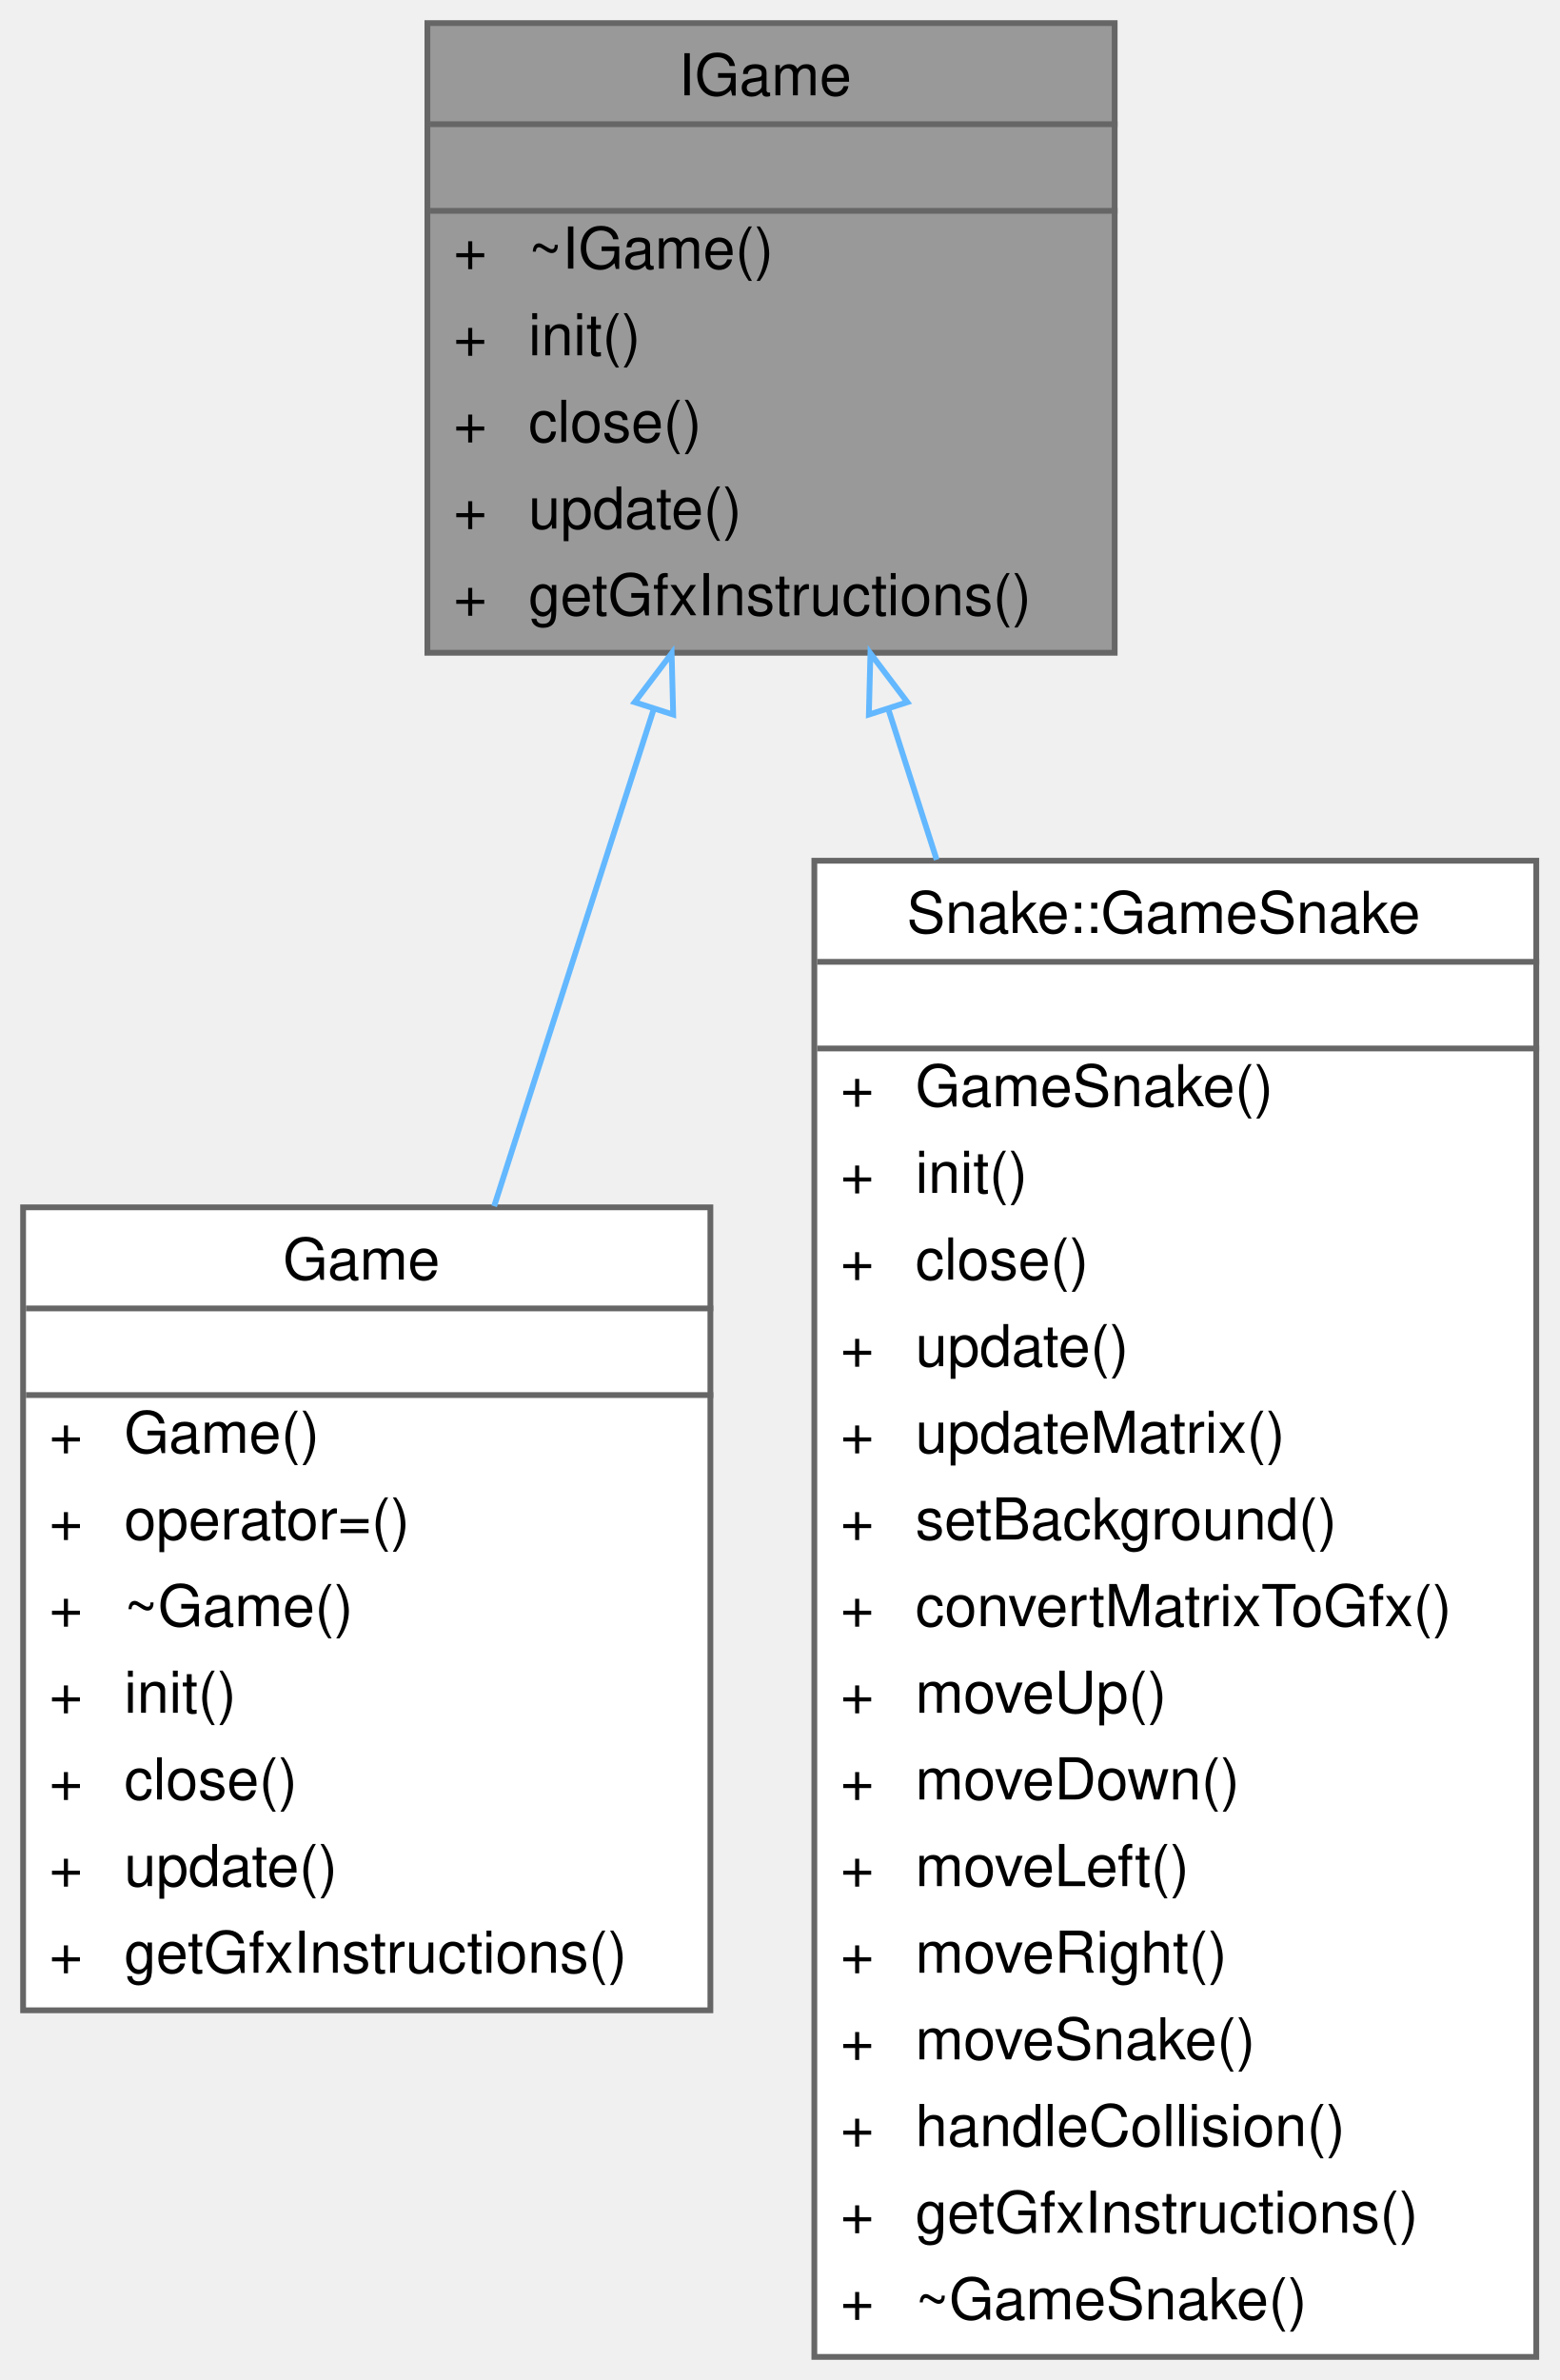
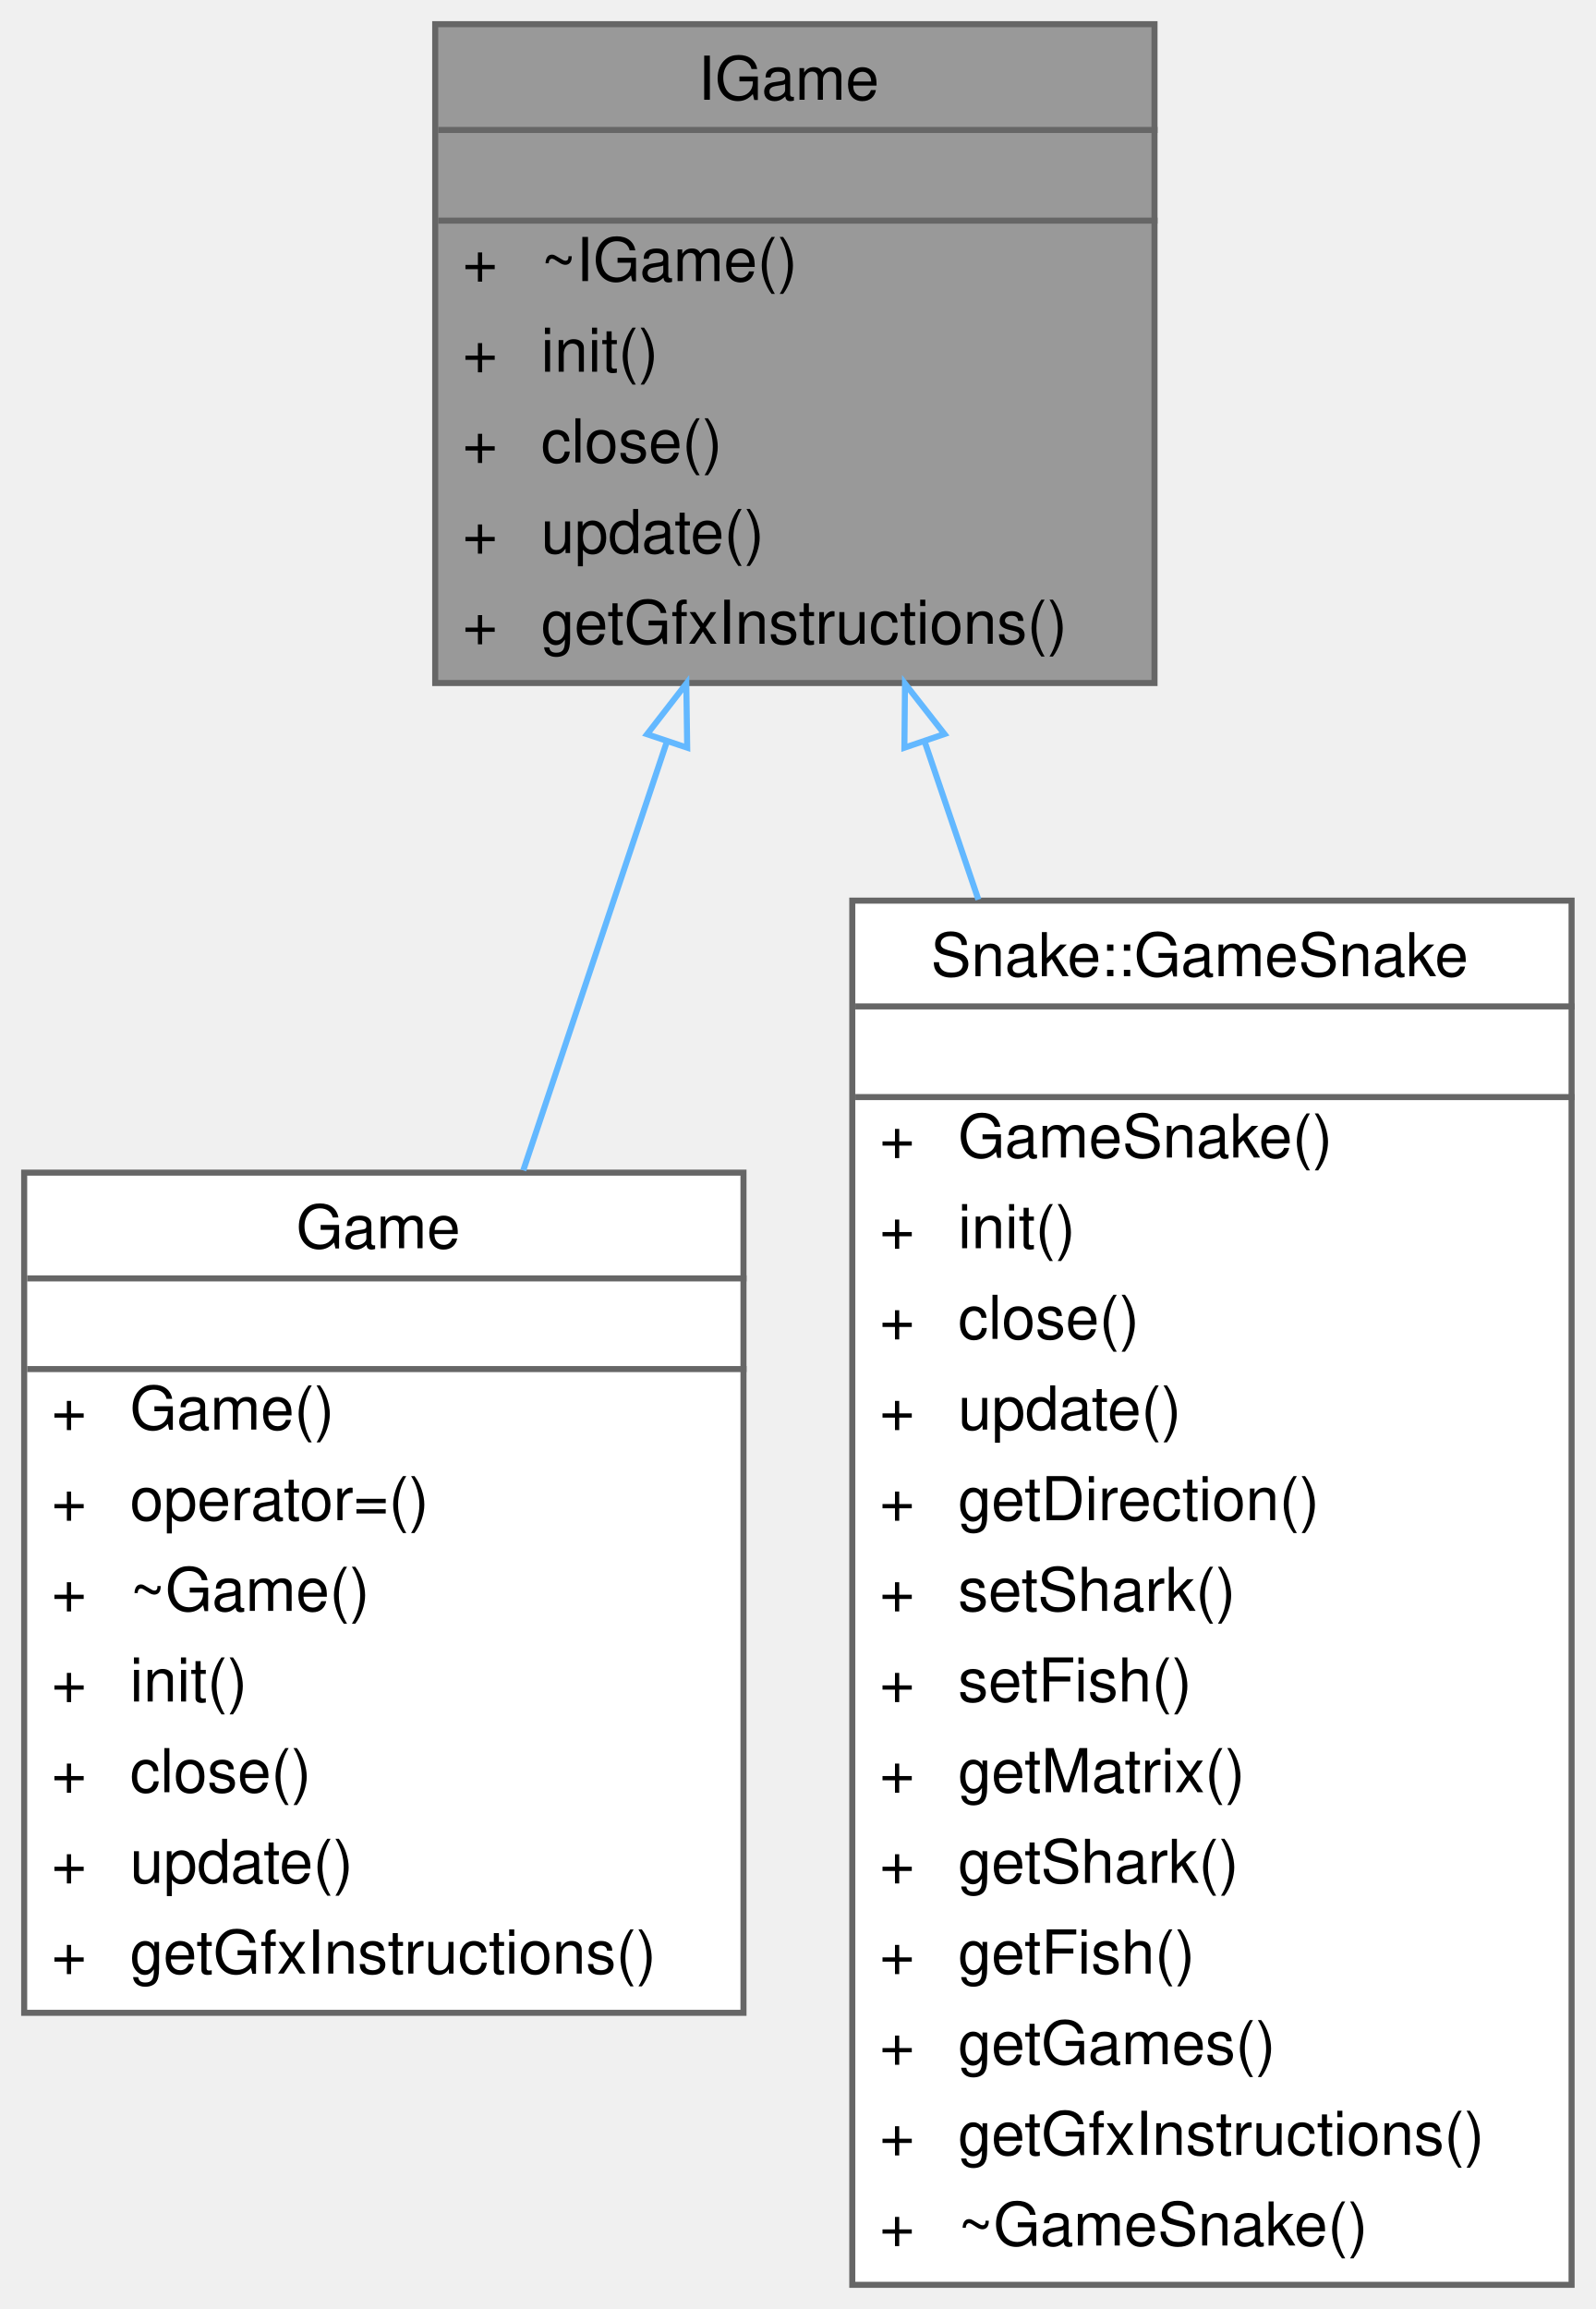
- <svg xmlns="http://www.w3.org/2000/svg" xmlns:xlink="http://www.w3.org/1999/xlink" width="270pt" height="412pt" viewBox="0.00 0.00 270.00 412.00">
-   <g id="graph0" class="graph" transform="scale(1 1) rotate(0) translate(4 408)">
+ <svg xmlns="http://www.w3.org/2000/svg" xmlns:xlink="http://www.w3.org/1999/xlink" width="264pt" height="382pt" viewBox="0.00 0.00 264.00 382.00">
+   <g id="graph0" class="graph" transform="scale(1 1) rotate(0) translate(4 378)">
    <g id="Node000001" class="node">
      <g id="a_Node000001">
        <a xlink:title=" ">
-           <polygon fill="#999999" stroke="transparent" points="189,-404 70,-404 70,-295 189,-295 189,-404" />
-           <text text-anchor="start" x="113.5" y="-391.5" font-family="Helvetica,sans-Serif" font-size="10.00">IGame</text>
-           <text text-anchor="start" x="128" y="-376.5" font-family="Helvetica,sans-Serif" font-size="10.00"> </text>
-           <text text-anchor="start" x="74.5" y="-361.5" font-family="Helvetica,sans-Serif" font-size="10.00">+</text>
-           <text text-anchor="start" x="87.5" y="-361.5" font-family="Helvetica,sans-Serif" font-size="10.00">~IGame()</text>
-           <text text-anchor="start" x="74.5" y="-346.5" font-family="Helvetica,sans-Serif" font-size="10.00">+</text>
-           <text text-anchor="start" x="87.5" y="-346.5" font-family="Helvetica,sans-Serif" font-size="10.00">init()</text>
-           <text text-anchor="start" x="74.5" y="-331.5" font-family="Helvetica,sans-Serif" font-size="10.00">+</text>
-           <text text-anchor="start" x="87.5" y="-331.5" font-family="Helvetica,sans-Serif" font-size="10.00">close()</text>
-           <text text-anchor="start" x="74.5" y="-316.5" font-family="Helvetica,sans-Serif" font-size="10.00">+</text>
-           <text text-anchor="start" x="87.5" y="-316.5" font-family="Helvetica,sans-Serif" font-size="10.00">update()</text>
-           <text text-anchor="start" x="74.5" y="-301.5" font-family="Helvetica,sans-Serif" font-size="10.00">+</text>
-           <text text-anchor="start" x="87.5" y="-301.5" font-family="Helvetica,sans-Serif" font-size="10.00">getGfxInstructions()</text>
-           <polygon fill="#666666" stroke="#666666" points="70.5,-386.5 70.5,-386.5 189.5,-386.5 189.5,-386.5 70.5,-386.5" />
-           <polygon fill="#666666" stroke="#666666" points="70.5,-371.5 70.5,-371.5 189.5,-371.5 189.5,-371.5 70.5,-371.5" />
-           <polygon fill="none" stroke="#666666" points="70,-295 70,-404 189,-404 189,-295 70,-295" />
+           <polygon fill="#999999" stroke="transparent" points="187,-374 68,-374 68,-265 187,-265 187,-374" />
+           <text text-anchor="start" x="111.5" y="-361.5" font-family="Helvetica,sans-Serif" font-size="10.00">IGame</text>
+           <text text-anchor="start" x="126" y="-346.5" font-family="Helvetica,sans-Serif" font-size="10.00"> </text>
+           <text text-anchor="start" x="72.5" y="-331.5" font-family="Helvetica,sans-Serif" font-size="10.00">+</text>
+           <text text-anchor="start" x="85.5" y="-331.5" font-family="Helvetica,sans-Serif" font-size="10.00">~IGame()</text>
+           <text text-anchor="start" x="72.5" y="-316.5" font-family="Helvetica,sans-Serif" font-size="10.00">+</text>
+           <text text-anchor="start" x="85.5" y="-316.5" font-family="Helvetica,sans-Serif" font-size="10.00">init()</text>
+           <text text-anchor="start" x="72.5" y="-301.5" font-family="Helvetica,sans-Serif" font-size="10.00">+</text>
+           <text text-anchor="start" x="85.5" y="-301.5" font-family="Helvetica,sans-Serif" font-size="10.00">close()</text>
+           <text text-anchor="start" x="72.5" y="-286.5" font-family="Helvetica,sans-Serif" font-size="10.00">+</text>
+           <text text-anchor="start" x="85.5" y="-286.5" font-family="Helvetica,sans-Serif" font-size="10.00">update()</text>
+           <text text-anchor="start" x="72.5" y="-271.5" font-family="Helvetica,sans-Serif" font-size="10.00">+</text>
+           <text text-anchor="start" x="85.5" y="-271.5" font-family="Helvetica,sans-Serif" font-size="10.00">getGfxInstructions()</text>
+           <polygon fill="#666666" stroke="#666666" points="68.5,-356.5 68.5,-356.5 187.5,-356.5 187.5,-356.5 68.5,-356.5" />
+           <polygon fill="#666666" stroke="#666666" points="68.5,-341.5 68.5,-341.5 187.5,-341.5 187.5,-341.5 68.5,-341.5" />
+           <polygon fill="none" stroke="#666666" points="68,-265 68,-374 187,-374 187,-265 68,-265" />
        </a>
      </g>
    </g>
    <g id="Node000002" class="node">
      <g id="a_Node000002">
        <a xlink:href="classGame.html" target="_top" xlink:title=" ">
-           <polygon fill="white" stroke="transparent" points="119,-199 0,-199 0,-60 119,-60 119,-199" />
-           <text text-anchor="start" x="45" y="-186.5" font-family="Helvetica,sans-Serif" font-size="10.00">Game</text>
-           <text text-anchor="start" x="58" y="-171.5" font-family="Helvetica,sans-Serif" font-size="10.00"> </text>
-           <text text-anchor="start" x="4.5" y="-156.5" font-family="Helvetica,sans-Serif" font-size="10.00">+</text>
-           <text text-anchor="start" x="17.5" y="-156.5" font-family="Helvetica,sans-Serif" font-size="10.00">Game()</text>
+           <polygon fill="white" stroke="transparent" points="119,-184 0,-184 0,-45 119,-45 119,-184" />
+           <text text-anchor="start" x="45" y="-171.5" font-family="Helvetica,sans-Serif" font-size="10.00">Game</text>
+           <text text-anchor="start" x="58" y="-156.5" font-family="Helvetica,sans-Serif" font-size="10.00"> </text>
          <text text-anchor="start" x="4.5" y="-141.5" font-family="Helvetica,sans-Serif" font-size="10.00">+</text>
-           <text text-anchor="start" x="17.5" y="-141.5" font-family="Helvetica,sans-Serif" font-size="10.00">operator=()</text>
+           <text text-anchor="start" x="17.5" y="-141.5" font-family="Helvetica,sans-Serif" font-size="10.00">Game()</text>
          <text text-anchor="start" x="4.5" y="-126.5" font-family="Helvetica,sans-Serif" font-size="10.00">+</text>
-           <text text-anchor="start" x="17.5" y="-126.5" font-family="Helvetica,sans-Serif" font-size="10.00">~Game()</text>
+           <text text-anchor="start" x="17.5" y="-126.5" font-family="Helvetica,sans-Serif" font-size="10.00">operator=()</text>
          <text text-anchor="start" x="4.5" y="-111.5" font-family="Helvetica,sans-Serif" font-size="10.00">+</text>
-           <text text-anchor="start" x="17.5" y="-111.5" font-family="Helvetica,sans-Serif" font-size="10.00">init()</text>
+           <text text-anchor="start" x="17.5" y="-111.5" font-family="Helvetica,sans-Serif" font-size="10.00">~Game()</text>
          <text text-anchor="start" x="4.5" y="-96.5" font-family="Helvetica,sans-Serif" font-size="10.00">+</text>
-           <text text-anchor="start" x="17.5" y="-96.5" font-family="Helvetica,sans-Serif" font-size="10.00">close()</text>
+           <text text-anchor="start" x="17.5" y="-96.5" font-family="Helvetica,sans-Serif" font-size="10.00">init()</text>
          <text text-anchor="start" x="4.5" y="-81.5" font-family="Helvetica,sans-Serif" font-size="10.00">+</text>
-           <text text-anchor="start" x="17.5" y="-81.5" font-family="Helvetica,sans-Serif" font-size="10.00">update()</text>
+           <text text-anchor="start" x="17.5" y="-81.5" font-family="Helvetica,sans-Serif" font-size="10.00">close()</text>
          <text text-anchor="start" x="4.5" y="-66.5" font-family="Helvetica,sans-Serif" font-size="10.00">+</text>
-           <text text-anchor="start" x="17.5" y="-66.5" font-family="Helvetica,sans-Serif" font-size="10.00">getGfxInstructions()</text>
-           <polygon fill="#666666" stroke="#666666" points="0.5,-181.5 0.5,-181.5 119.5,-181.5 119.5,-181.5 0.5,-181.5" />
+           <text text-anchor="start" x="17.5" y="-66.5" font-family="Helvetica,sans-Serif" font-size="10.00">update()</text>
+           <text text-anchor="start" x="4.5" y="-51.5" font-family="Helvetica,sans-Serif" font-size="10.00">+</text>
+           <text text-anchor="start" x="17.5" y="-51.5" font-family="Helvetica,sans-Serif" font-size="10.00">getGfxInstructions()</text>
          <polygon fill="#666666" stroke="#666666" points="0.5,-166.5 0.5,-166.5 119.5,-166.5 119.5,-166.5 0.5,-166.5" />
-           <polygon fill="none" stroke="#666666" points="0,-60 0,-199 119,-199 119,-60 0,-60" />
+           <polygon fill="#666666" stroke="#666666" points="0.5,-151.5 0.5,-151.5 119.5,-151.5 119.5,-151.5 0.5,-151.5" />
+           <polygon fill="none" stroke="#666666" points="0,-45 0,-184 119,-184 119,-45 0,-45" />
        </a>
      </g>
    </g>
    <g id="edge1_Node000001_Node000002" class="edge">
      <g id="a_edge1_Node000001_Node000002">
        <a xlink:title=" ">
-           <path fill="none" stroke="#63b8ff" d="M109.17,-285.18C100.51,-258.22 90.39,-226.71 81.56,-199.19" />
-           <polygon fill="none" stroke="#63b8ff" points="105.9,-286.44 112.29,-294.89 112.56,-284.3 105.9,-286.44" />
+           <path fill="none" stroke="#63b8ff" d="M106.27,-255.13C98.75,-232.66 90.24,-207.28 82.57,-184.37" />
+           <polygon fill="none" stroke="#63b8ff" points="103.05,-256.53 109.54,-264.9 109.69,-254.3 103.05,-256.53" />
        </a>
      </g>
    </g>
    <g id="Node000003" class="node">
      <g id="a_Node000003">
        <a xlink:href="classSnake_1_1GameSnake.html" target="_top" xlink:title=" ">
-           <polygon fill="white" stroke="transparent" points="262,-259 137,-259 137,0 262,0 262,-259" />
-           <text text-anchor="start" x="153" y="-246.5" font-family="Helvetica,sans-Serif" font-size="10.00">Snake::GameSnake</text>
-           <text text-anchor="start" x="198" y="-231.5" font-family="Helvetica,sans-Serif" font-size="10.00"> </text>
-           <text text-anchor="start" x="141.5" y="-216.5" font-family="Helvetica,sans-Serif" font-size="10.00">+</text>
-           <text text-anchor="start" x="154.5" y="-216.5" font-family="Helvetica,sans-Serif" font-size="10.00">GameSnake()</text>
-           <text text-anchor="start" x="141.5" y="-201.5" font-family="Helvetica,sans-Serif" font-size="10.00">+</text>
-           <text text-anchor="start" x="154.5" y="-201.5" font-family="Helvetica,sans-Serif" font-size="10.00">init()</text>
+           <polygon fill="white" stroke="transparent" points="256,-229 137,-229 137,0 256,0 256,-229" />
+           <text text-anchor="start" x="150" y="-216.5" font-family="Helvetica,sans-Serif" font-size="10.00">Snake::GameSnake</text>
+           <text text-anchor="start" x="195" y="-201.5" font-family="Helvetica,sans-Serif" font-size="10.00"> </text>
          <text text-anchor="start" x="141.5" y="-186.5" font-family="Helvetica,sans-Serif" font-size="10.00">+</text>
-           <text text-anchor="start" x="154.5" y="-186.5" font-family="Helvetica,sans-Serif" font-size="10.00">close()</text>
+           <text text-anchor="start" x="154.5" y="-186.5" font-family="Helvetica,sans-Serif" font-size="10.00">GameSnake()</text>
          <text text-anchor="start" x="141.5" y="-171.5" font-family="Helvetica,sans-Serif" font-size="10.00">+</text>
-           <text text-anchor="start" x="154.5" y="-171.5" font-family="Helvetica,sans-Serif" font-size="10.00">update()</text>
+           <text text-anchor="start" x="154.5" y="-171.5" font-family="Helvetica,sans-Serif" font-size="10.00">init()</text>
          <text text-anchor="start" x="141.5" y="-156.5" font-family="Helvetica,sans-Serif" font-size="10.00">+</text>
-           <text text-anchor="start" x="154.5" y="-156.5" font-family="Helvetica,sans-Serif" font-size="10.00">updateMatrix()</text>
+           <text text-anchor="start" x="154.5" y="-156.5" font-family="Helvetica,sans-Serif" font-size="10.00">close()</text>
          <text text-anchor="start" x="141.5" y="-141.5" font-family="Helvetica,sans-Serif" font-size="10.00">+</text>
-           <text text-anchor="start" x="154.5" y="-141.5" font-family="Helvetica,sans-Serif" font-size="10.00">setBackground()</text>
+           <text text-anchor="start" x="154.5" y="-141.5" font-family="Helvetica,sans-Serif" font-size="10.00">update()</text>
          <text text-anchor="start" x="141.5" y="-126.5" font-family="Helvetica,sans-Serif" font-size="10.00">+</text>
-           <text text-anchor="start" x="154.5" y="-126.5" font-family="Helvetica,sans-Serif" font-size="10.00">convertMatrixToGfx()</text>
+           <text text-anchor="start" x="154.5" y="-126.5" font-family="Helvetica,sans-Serif" font-size="10.00">getDirection()</text>
          <text text-anchor="start" x="141.5" y="-111.5" font-family="Helvetica,sans-Serif" font-size="10.00">+</text>
-           <text text-anchor="start" x="154.5" y="-111.5" font-family="Helvetica,sans-Serif" font-size="10.00">moveUp()</text>
+           <text text-anchor="start" x="154.5" y="-111.5" font-family="Helvetica,sans-Serif" font-size="10.00">setShark()</text>
          <text text-anchor="start" x="141.5" y="-96.5" font-family="Helvetica,sans-Serif" font-size="10.00">+</text>
-           <text text-anchor="start" x="154.5" y="-96.5" font-family="Helvetica,sans-Serif" font-size="10.00">moveDown()</text>
+           <text text-anchor="start" x="154.5" y="-96.5" font-family="Helvetica,sans-Serif" font-size="10.00">setFish()</text>
          <text text-anchor="start" x="141.5" y="-81.5" font-family="Helvetica,sans-Serif" font-size="10.00">+</text>
-           <text text-anchor="start" x="154.5" y="-81.5" font-family="Helvetica,sans-Serif" font-size="10.00">moveLeft()</text>
+           <text text-anchor="start" x="154.5" y="-81.5" font-family="Helvetica,sans-Serif" font-size="10.00">getMatrix()</text>
          <text text-anchor="start" x="141.5" y="-66.5" font-family="Helvetica,sans-Serif" font-size="10.00">+</text>
-           <text text-anchor="start" x="154.5" y="-66.5" font-family="Helvetica,sans-Serif" font-size="10.00">moveRight()</text>
+           <text text-anchor="start" x="154.5" y="-66.5" font-family="Helvetica,sans-Serif" font-size="10.00">getShark()</text>
          <text text-anchor="start" x="141.5" y="-51.5" font-family="Helvetica,sans-Serif" font-size="10.00">+</text>
-           <text text-anchor="start" x="154.5" y="-51.5" font-family="Helvetica,sans-Serif" font-size="10.00">moveSnake()</text>
+           <text text-anchor="start" x="154.5" y="-51.5" font-family="Helvetica,sans-Serif" font-size="10.00">getFish()</text>
          <text text-anchor="start" x="141.5" y="-36.5" font-family="Helvetica,sans-Serif" font-size="10.00">+</text>
-           <text text-anchor="start" x="154.5" y="-36.5" font-family="Helvetica,sans-Serif" font-size="10.00">handleCollision()</text>
+           <text text-anchor="start" x="154.5" y="-36.5" font-family="Helvetica,sans-Serif" font-size="10.00">getGames()</text>
          <text text-anchor="start" x="141.5" y="-21.5" font-family="Helvetica,sans-Serif" font-size="10.00">+</text>
          <text text-anchor="start" x="154.5" y="-21.5" font-family="Helvetica,sans-Serif" font-size="10.00">getGfxInstructions()</text>
          <text text-anchor="start" x="141.5" y="-6.5" font-family="Helvetica,sans-Serif" font-size="10.00">+</text>
          <text text-anchor="start" x="154.5" y="-6.5" font-family="Helvetica,sans-Serif" font-size="10.00">~GameSnake()</text>
-           <polygon fill="#666666" stroke="#666666" points="137.5,-241.5 137.5,-241.5 262.5,-241.5 262.5,-241.5 137.5,-241.5" />
-           <polygon fill="#666666" stroke="#666666" points="137.5,-226.5 137.5,-226.5 262.5,-226.5 262.5,-226.5 137.5,-226.5" />
-           <polygon fill="none" stroke="#666666" points="137,0 137,-259 262,-259 262,0 137,0" />
+           <polygon fill="#666666" stroke="#666666" points="137.5,-211.5 137.5,-211.5 256.5,-211.5 256.5,-211.5 137.5,-211.5" />
+           <polygon fill="#666666" stroke="#666666" points="137.5,-196.5 137.5,-196.5 256.5,-196.5 256.5,-196.5 137.5,-196.5" />
+           <polygon fill="none" stroke="#666666" points="137,0 137,-229 256,-229 256,0 137,0" />
        </a>
      </g>
    </g>
    <g id="edge2_Node000001_Node000003" class="edge">
      <g id="a_edge2_Node000001_Node000003">
        <a xlink:title=" ">
-           <path fill="none" stroke="#63b8ff" d="M149.79,-285.3C152.48,-276.94 155.3,-268.15 158.18,-259.17" />
-           <polygon fill="none" stroke="#63b8ff" points="146.44,-284.3 146.71,-294.89 153.1,-286.44 146.44,-284.3" />
+           <path fill="none" stroke="#63b8ff" d="M148.99,-255.26C151.84,-246.88 154.83,-238.09 157.86,-229.17" />
+           <polygon fill="none" stroke="#63b8ff" points="145.62,-254.3 145.72,-264.9 152.25,-256.56 145.62,-254.3" />
        </a>
      </g>
    </g>
  </g>
</svg>
